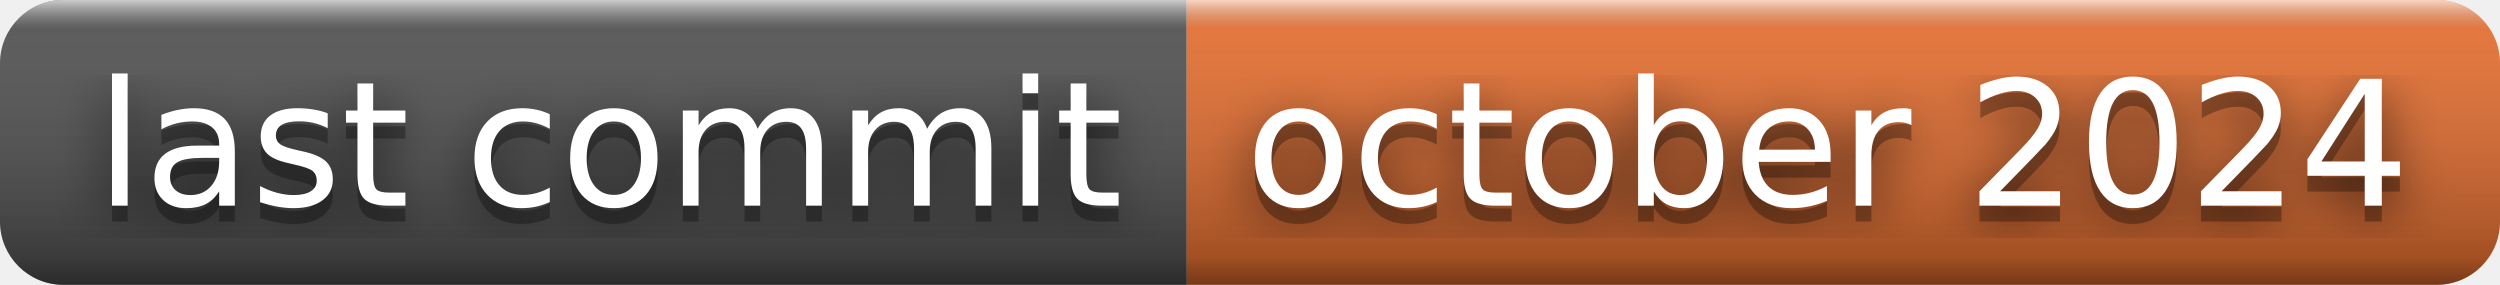
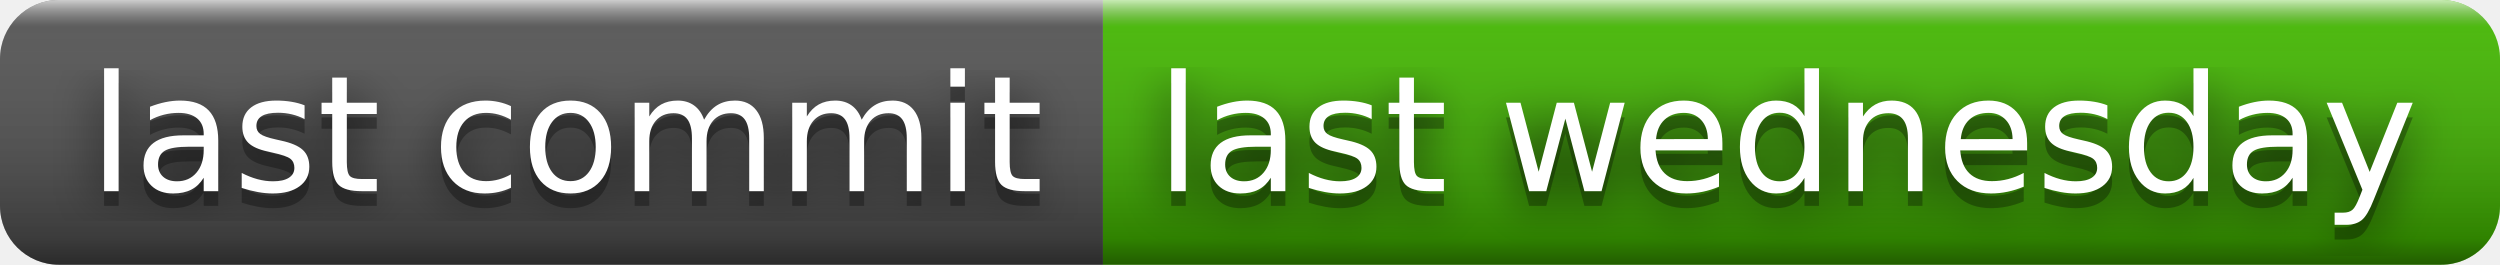
- <svg xmlns="http://www.w3.org/2000/svg" width="158" height="18" role="img" aria-label="last commit: october 2024">
+ <svg xmlns="http://www.w3.org/2000/svg" width="170" height="18" role="img" aria-label="last commit: last wednesday">
  <filter id="blur">
    <feGaussianBlur stdDeviation="16" />
  </filter>
  <linearGradient id="s" x2="0" y2="100%">
    <stop offset="0" stop-color="#fff" stop-opacity=".7" />
    <stop offset=".1" stop-color="#aaa" stop-opacity=".1" />
    <stop offset=".9" stop-color="#000" stop-opacity=".3" />
    <stop offset="1" stop-color="#000" stop-opacity=".5" />
  </linearGradient>
  <clipPath id="r">
-     <rect width="158" height="18" rx="4" />
+     <rect width="170" height="18" rx="4" />
  </clipPath>
  <g clip-path="url(#r)">
    <rect width="75" height="18" fill="#555" />
-     <rect x="75" width="83" height="18" fill="#ea7233" />
-     <rect width="158" height="18" fill="url(#s)" />
+     <rect x="75" width="95" height="18" fill="#4b0" />
+     <rect width="170" height="18" fill="url(#s)" />
  </g>
  <g fill="#fff" text-anchor="middle" font-family="Verdana,Geneva,DejaVu Sans,sans-serif" text-rendering="geometricPrecision" font-size="110">
    <g transform="scale(.1)">
      <g aria-hidden="true" fill="#010101">
        <text x="385" y="140" fill-opacity=".8" filter="url(#blur)" textLength="650">last commit</text>
        <text x="385" y="140" fill-opacity=".3" textLength="650">last commit</text>
      </g>
      <text x="385" y="130" textLength="650">last commit</text>
    </g>
    <g transform="scale(.1)">
      <g aria-hidden="true" fill="#010101">
-         <text x="1155" y="140" fill-opacity=".8" filter="url(#blur)" textLength="730">october 2024</text>
-         <text x="1155" y="140" fill-opacity=".3" textLength="730">october 2024</text>
+         <text x="1215" y="140" fill-opacity=".8" filter="url(#blur)" textLength="850">last wednesday</text>
+         <text x="1215" y="140" fill-opacity=".3" textLength="850">last wednesday</text>
      </g>
-       <text x="1155" y="130" textLength="730">october 2024</text>
+       <text x="1215" y="130" textLength="850">last wednesday</text>
    </g>
  </g>
</svg>
